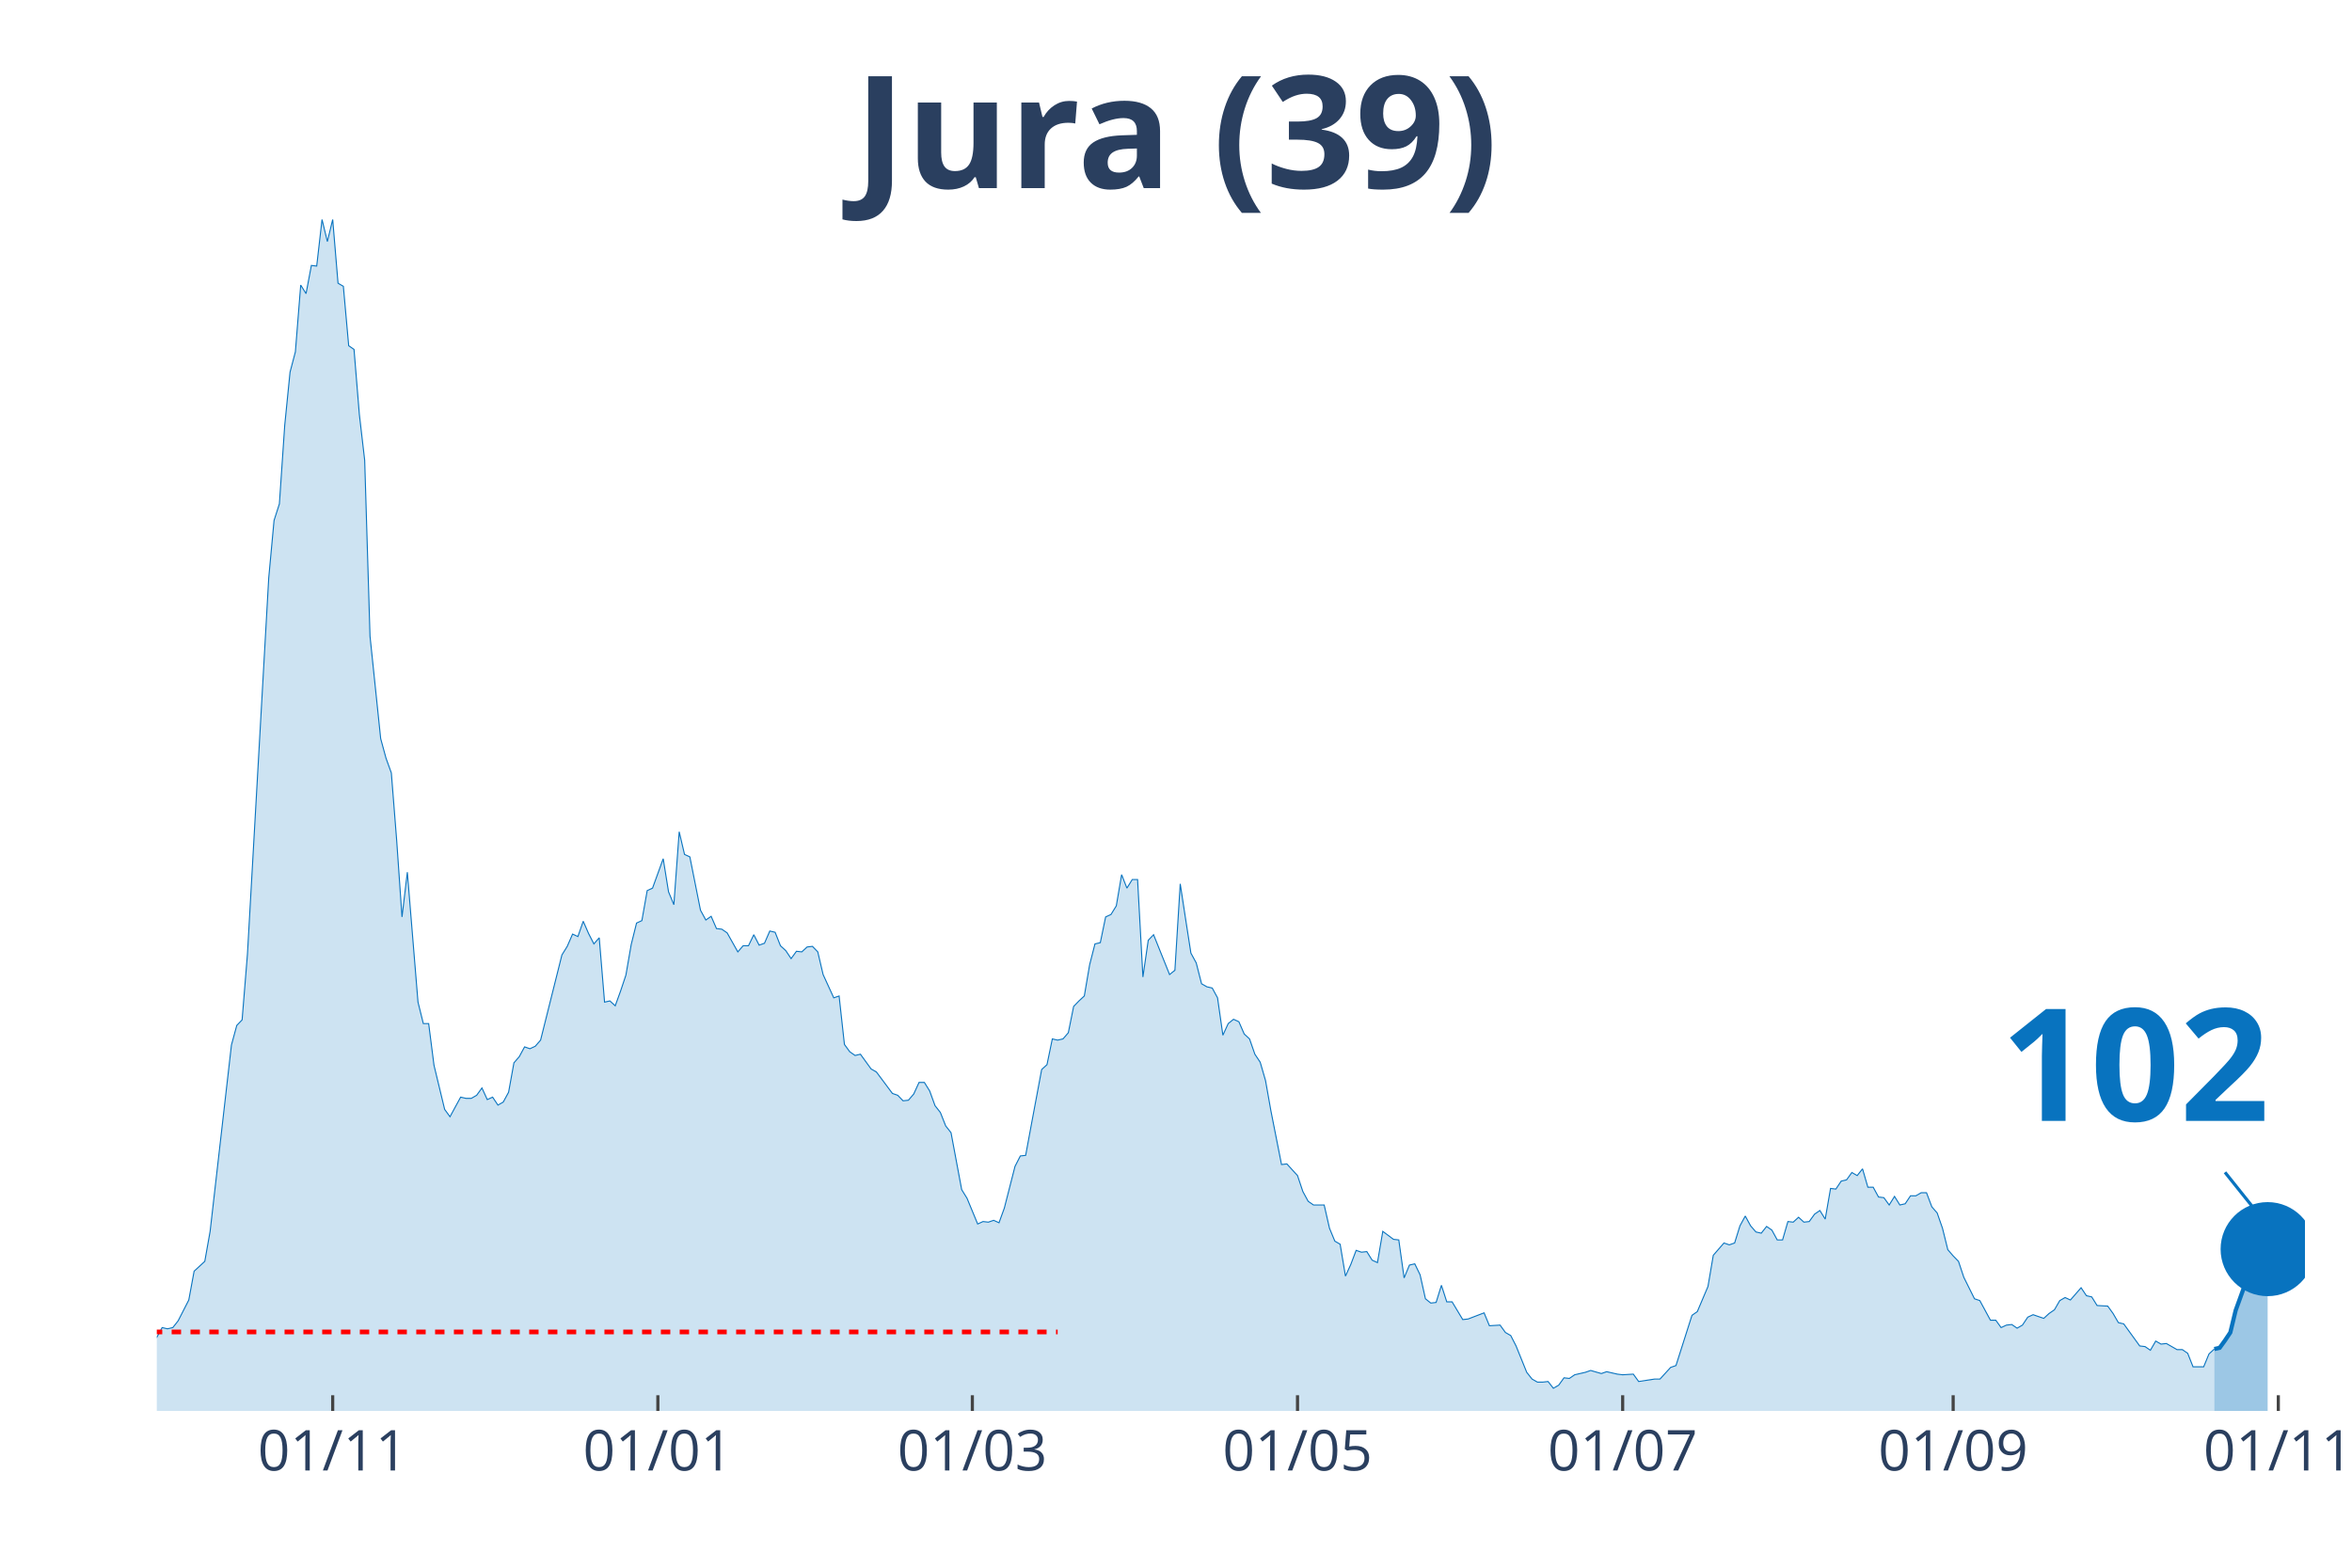
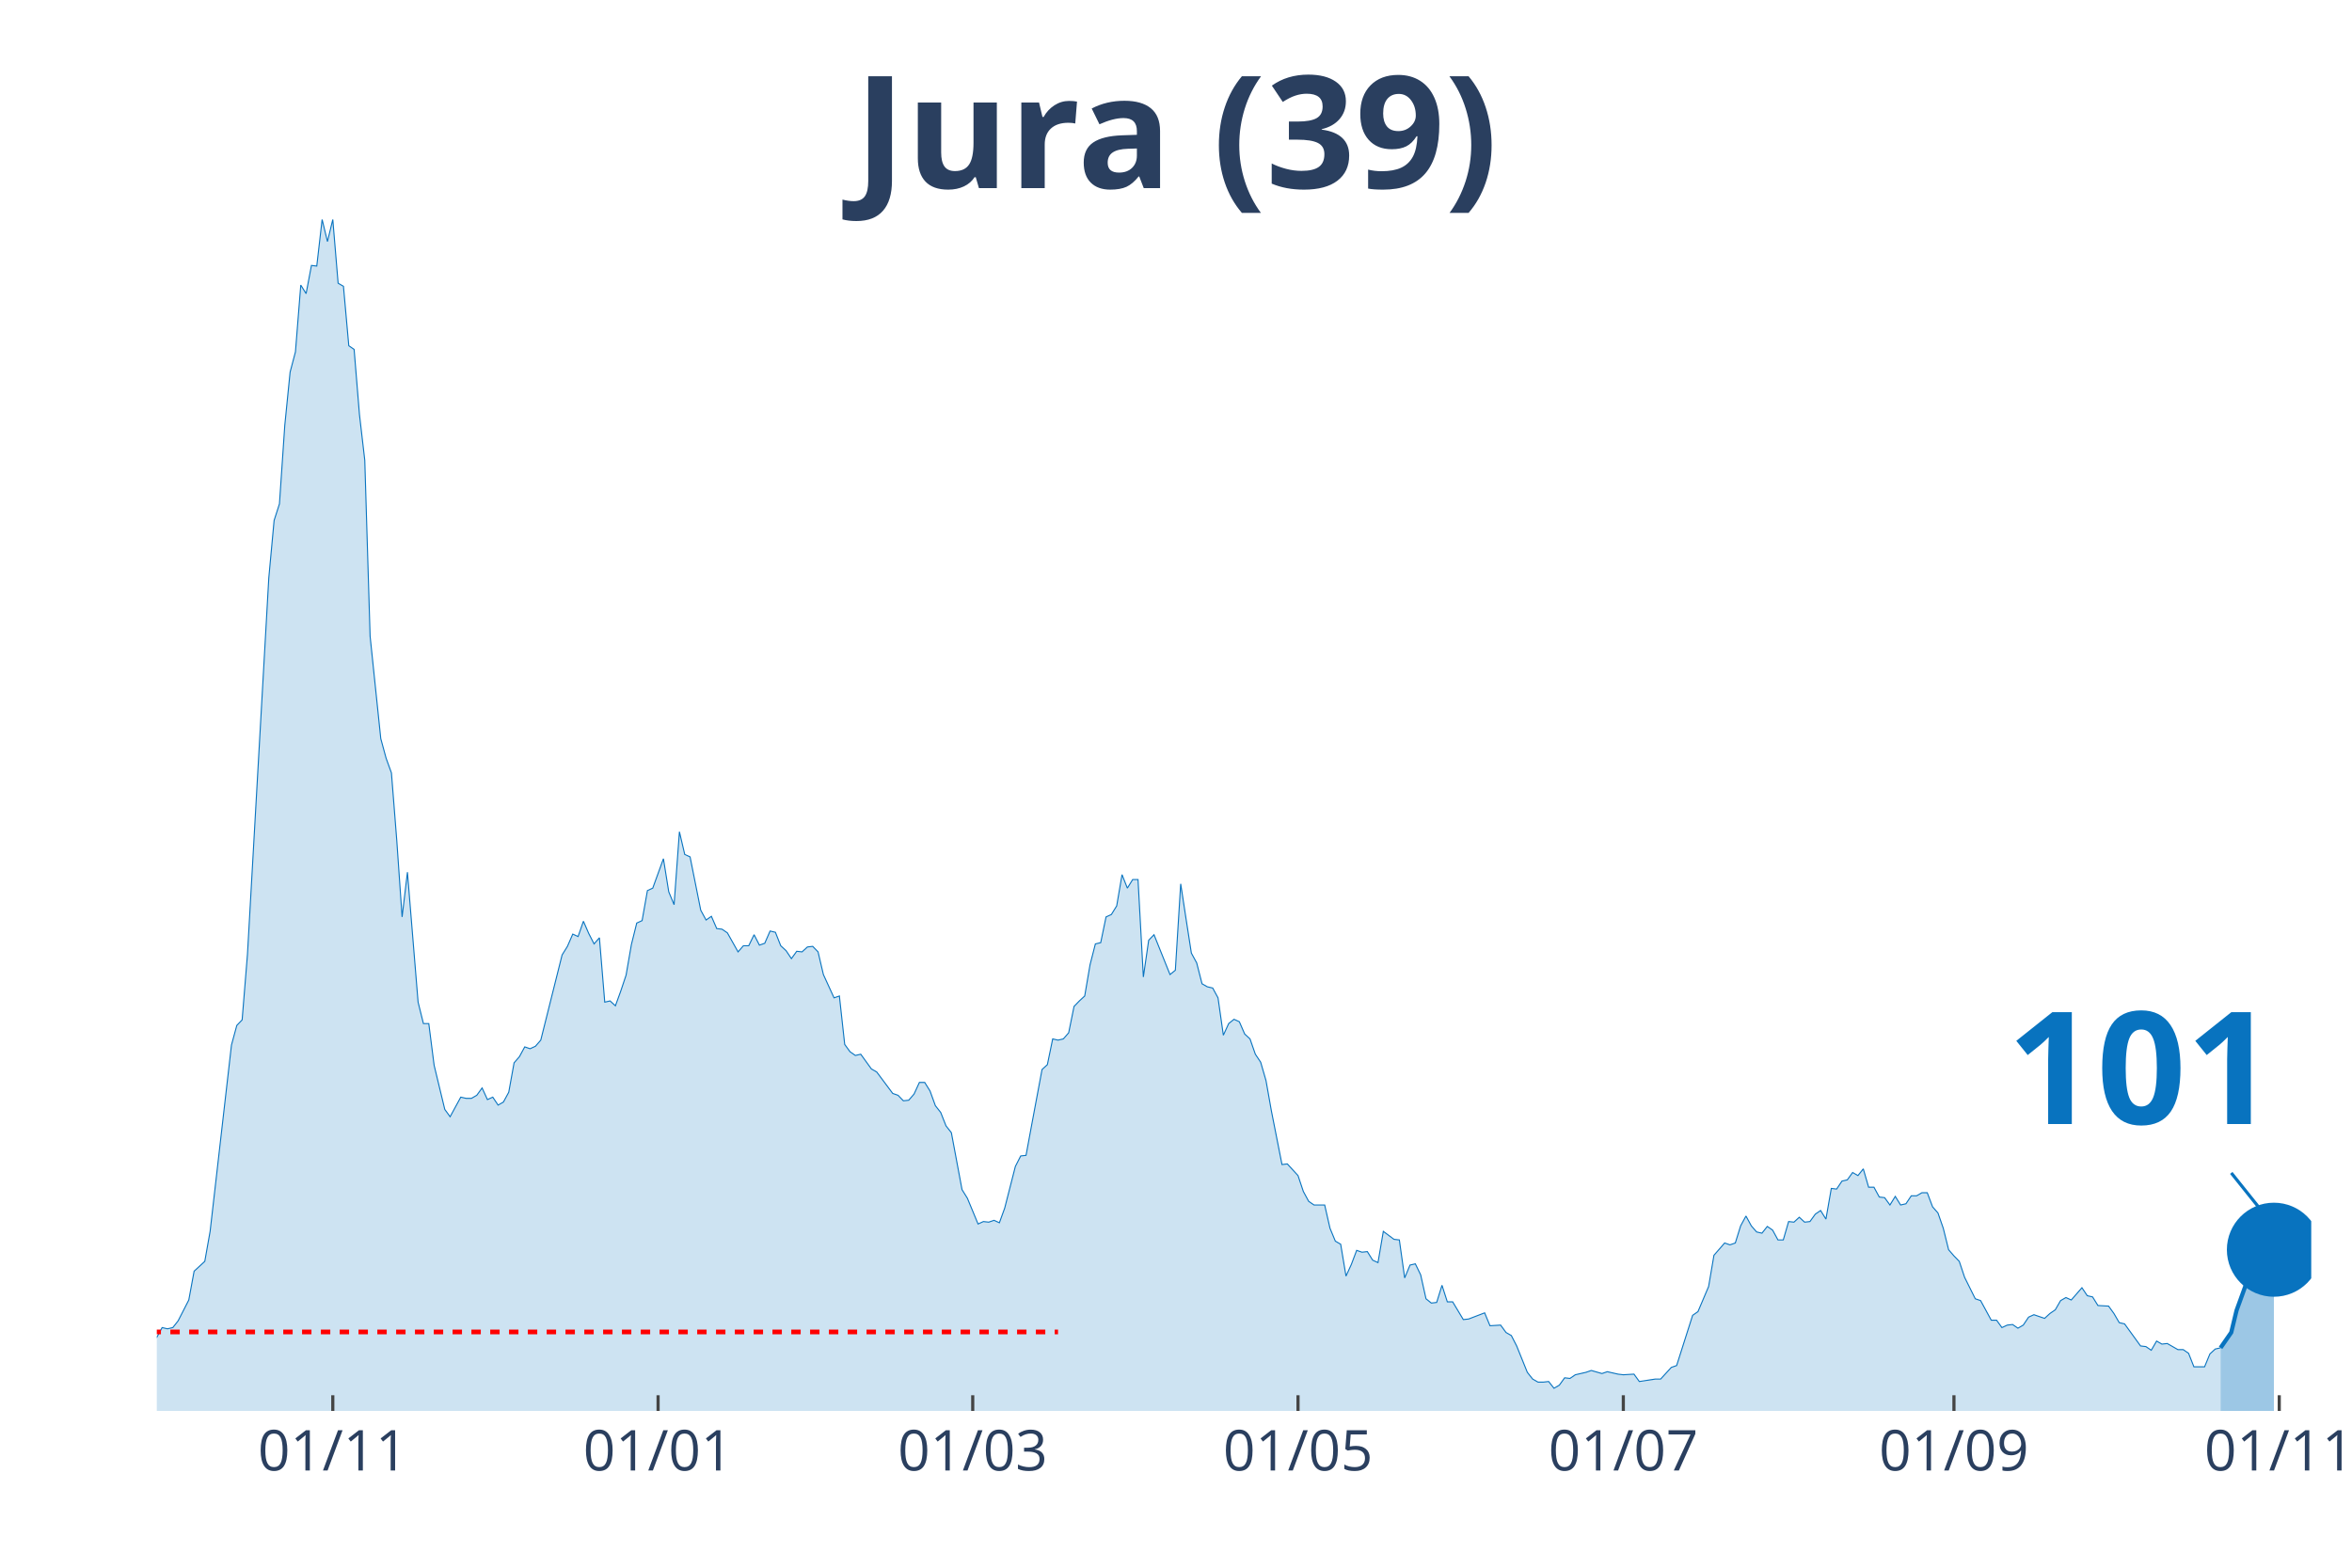
<svg xmlns="http://www.w3.org/2000/svg" class="main-svg" width="1125" height="750" style="" viewBox="0 0 750 500">
  <rect x="0" y="0" width="750" height="500" style="fill: rgb(0, 0, 0); fill-opacity: 0;" />
-   <defs id="defs-c8ce8e">
+   <defs id="defs-e7d6da">
    <g class="clips">
-       <clipPath id="clipc8ce8exyplot" class="plotclip">
-         <rect width="685" height="380" />
+       <clipPath id="clipe7d6daxyplot" class="plotclip">
+         <rect width="687" height="380" />
      </clipPath>
-       <clipPath class="axesclip" id="clipc8ce8ex">
-         <rect x="50" y="0" width="685" height="500" />
+       <clipPath class="axesclip" id="clipe7d6dax">
+         <rect x="50" y="0" width="687" height="500" />
      </clipPath>
-       <clipPath class="axesclip" id="clipc8ce8ey">
+       <clipPath class="axesclip" id="clipe7d6day">
        <rect x="0" y="70" width="750" height="380" />
      </clipPath>
-       <clipPath class="axesclip" id="clipc8ce8exy">
-         <rect x="50" y="70" width="685" height="380" />
+       <clipPath class="axesclip" id="clipe7d6daxy">
+         <rect x="50" y="70" width="687" height="380" />
      </clipPath>
    </g>
    <g class="gradients" />
  </defs>
  <g class="bglayer">
-     <rect class="bg" x="50" y="70" width="685" height="380" style="fill: rgb(0, 0, 0); fill-opacity: 0; stroke-width: 0;" />
+     <rect class="bg" x="50" y="70" width="687" height="380" style="fill: rgb(0, 0, 0); fill-opacity: 0; stroke-width: 0;" />
  </g>
  <g class="layer-below">
    <g class="imagelayer" />
    <g class="shapelayer" />
  </g>
  <g class="cartesianlayer">
    <g class="subplot xy">
      <g class="layer-subplot">
        <g class="shapelayer" />
        <g class="imagelayer" />
      </g>
      <g class="gridlayer">
        <g class="x">
-           <path class="xgrid crisp" transform="translate(106.09,0)" d="M0,70v380" style="stroke: rgb(255, 255, 255); stroke-opacity: 1; stroke-width: 1px;" />
-           <path class="xgrid crisp" transform="translate(209.78,0)" d="M0,70v380" style="stroke: rgb(255, 255, 255); stroke-opacity: 1; stroke-width: 1px;" />
-           <path class="xgrid crisp" transform="translate(310.06,0)" d="M0,70v380" style="stroke: rgb(255, 255, 255); stroke-opacity: 1; stroke-width: 1px;" />
-           <path class="xgrid crisp" transform="translate(413.75,0)" d="M0,70v380" style="stroke: rgb(255, 255, 255); stroke-opacity: 1; stroke-width: 1px;" />
-           <path class="xgrid crisp" transform="translate(517.43,0)" d="M0,70v380" style="stroke: rgb(255, 255, 255); stroke-opacity: 1; stroke-width: 1px;" />
-           <path class="xgrid crisp" transform="translate(622.82,0)" d="M0,70v380" style="stroke: rgb(255, 255, 255); stroke-opacity: 1; stroke-width: 1px;" />
-           <path class="xgrid crisp" transform="translate(726.5,0)" d="M0,70v380" style="stroke: rgb(255, 255, 255); stroke-opacity: 1; stroke-width: 1px;" />
+           <path class="xgrid crisp" transform="translate(106.12,0)" d="M0,70v380" style="stroke: rgb(255, 255, 255); stroke-opacity: 1; stroke-width: 1px;" />
+           <path class="xgrid crisp" transform="translate(209.85,0)" d="M0,70v380" style="stroke: rgb(255, 255, 255); stroke-opacity: 1; stroke-width: 1px;" />
+           <path class="xgrid crisp" transform="translate(310.18,0)" d="M0,70v380" style="stroke: rgb(255, 255, 255); stroke-opacity: 1; stroke-width: 1px;" />
+           <path class="xgrid crisp" transform="translate(413.91,0)" d="M0,70v380" style="stroke: rgb(255, 255, 255); stroke-opacity: 1; stroke-width: 1px;" />
+           <path class="xgrid crisp" transform="translate(517.64,0)" d="M0,70v380" style="stroke: rgb(255, 255, 255); stroke-opacity: 1; stroke-width: 1px;" />
+           <path class="xgrid crisp" transform="translate(623.07,0)" d="M0,70v380" style="stroke: rgb(255, 255, 255); stroke-opacity: 1; stroke-width: 1px;" />
+           <path class="xgrid crisp" transform="translate(726.8,0)" d="M0,70v380" style="stroke: rgb(255, 255, 255); stroke-opacity: 1; stroke-width: 1px;" />
        </g>
        <g class="y" />
      </g>
      <g class="zerolinelayer" />
      <path class="xlines-below" />
      <path class="ylines-below" />
      <g class="overlines-below" />
      <g class="xaxislayer-below" />
      <g class="yaxislayer-below" />
      <g class="overaxes-below" />
-       <g class="plot" transform="translate(50, 70)" clip-path="url('#clipc8ce8exyplot')">
+       <g class="plot" transform="translate(50, 70)" clip-path="url('#clipe7d6daxyplot')">
        <g class="scatterlayer mlayer">
-           <g class="trace scatter trace031ad0" style="stroke-miterlimit: 2;">
+           <g class="trace scatter trace9b8736" style="stroke-miterlimit: 2;">
            <g class="fills">
              <g>
-                 <path class="js-fill" d="M656.1,380L-231.17,380L-231.17,378.44L-215.87,378.05L-214.17,379.41L-144.48,378.63L-142.78,377.65L-129.18,377.46L-127.48,376.68L-108.78,377.46L-107.08,378.63L-95.19,377.65L-93.49,377.26L-78.19,375.9L-76.49,374.92L-71.39,373.74L-69.69,373.16L-64.59,373.74L-62.89,372.96L-54.39,370.81L-52.69,368.27L-40.79,368.27L-39.09,367.69L-37.39,367.1L-35.69,367.88L-32.3,365.34L-30.6,363.78L-28.9,364.95L-27.2,363.38L-23.8,361.63L-22.1,363.97L-20.4,364.95L-18.7,363.38L-17,360.26L-15.3,359.87L-11.9,356.93L-10.2,355.37L-8.5,355.17L-6.8,355.96L-1.7,358.5L0,356.54L1.7,353.42L3.4,353.81L5.1,353.42L6.8,351.27L10.2,344.62L11.9,335.43L15.3,332.3L17,322.73L23.8,263.3L25.5,257.05L27.2,255.29L28.9,234.37L35.69,114.35L37.39,95.98L39.09,90.7L40.79,65.68L42.49,48.67L44.19,42.22L45.89,20.92L47.59,23.65L49.29,14.66L50.99,14.86L52.69,0L54.39,7.04L56.09,0L57.79,20.33L59.49,21.31L61.19,40.27L62.89,41.44L64.59,62.16L66.29,76.82L67.99,132.92L71.39,165.57L73.09,171.82L74.79,176.51L76.49,198.01L78.19,222.45L79.89,208.18L83.29,249.62L84.99,256.46L86.69,256.46L88.39,269.75L91.79,283.83L93.49,286.17L96.89,279.92L98.59,280.31L100.29,280.31L101.99,279.33L103.68,276.99L105.38,280.7L107.08,279.92L108.78,282.46L110.48,281.48L112.18,278.35L113.88,268.97L115.58,267.02L117.28,263.89L118.98,264.48L120.68,263.69L122.38,261.74L129.18,234.57L130.88,231.83L132.58,227.92L134.28,228.7L135.98,223.82L137.68,227.73L139.38,231.05L141.08,229.09L142.78,249.62L144.48,249.23L146.18,250.79L147.88,246.1L149.58,241.02L151.28,231.24L152.98,224.4L154.68,223.62L156.38,214.04L158.08,213.26L161.48,203.88L163.18,214.43L164.88,218.54L166.58,195.28L168.28,202.51L169.98,203.29L173.37,220.3L175.07,223.43L176.77,222.25L178.47,226.16L180.17,226.36L181.87,227.53L185.27,233.59L186.97,231.64L188.67,231.64L190.37,228.12L192.07,231.44L193.77,230.85L195.47,226.94L197.17,227.34L198.87,231.64L200.57,233.2L202.27,235.74L203.97,233.4L205.67,233.59L207.37,232.03L209.07,231.83L210.77,233.59L212.47,240.82L214.17,244.54L215.87,248.25L217.57,247.66L219.27,263.11L220.97,265.45L222.67,266.63L224.37,266.23L227.77,270.93L229.47,271.9L234.57,278.74L236.27,279.33L237.97,281.09L239.67,280.9L241.36,278.94L243.06,275.23L244.76,275.23L246.46,277.96L248.16,282.65L249.86,284.8L251.56,289.1L253.26,291.26L256.66,309.43L258.36,312.17L261.76,320.38L263.46,319.6L265.16,319.79L266.86,319.21L268.56,319.99L270.26,315.3L273.66,302.01L275.36,298.68L277.06,298.49L278.76,289.3L282.16,271.12L283.86,269.56L285.56,261.35L287.26,261.74L288.96,261.35L290.66,259.39L292.36,250.99L294.06,249.23L295.76,247.66L297.46,237.7L299.16,231.05L300.86,230.66L302.56,222.45L304.26,221.67L305.96,218.93L307.66,208.96L309.35,213.26L311.05,210.52L312.75,210.52L314.45,241.6L316.15,229.88L317.85,228.12L322.95,240.82L324.65,239.45L326.35,211.89L328.05,223.03L329.75,233.98L331.45,237.11L333.15,243.76L334.85,244.73L336.55,245.12L338.25,248.25L339.95,260.17L341.65,256.46L343.35,255.09L345.05,255.87L346.75,259.78L348.45,261.35L350.15,266.23L351.85,268.78L353.55,274.64L355.25,284.22L358.65,301.42L360.35,301.22L363.75,304.94L365.45,310.02L367.15,313.15L368.85,314.32L372.25,314.32L373.95,321.75L375.65,325.85L377.34,326.83L379.04,337L380.74,333.28L382.44,328.79L384.14,329.37L385.84,329.18L387.54,331.91L389.24,332.7L390.94,322.73L394.34,325.27L396.04,325.46L397.74,337.58L399.44,333.48L401.14,333.09L402.84,336.6L404.54,344.23L406.24,345.6L407.94,345.4L409.64,339.93L411.34,345.21L413.04,345.21L416.44,350.87L418.14,350.68L423.24,348.72L424.94,352.83L428.34,352.63L430.04,354.98L431.74,355.96L433.44,359.28L436.84,367.69L438.54,369.84L440.24,370.81L441.94,370.81L443.64,370.62L445.33,372.77L447.03,371.79L448.73,369.44L450.43,369.64L452.13,368.47L455.53,367.69L457.23,367.1L460.63,368.08L462.33,367.49L465.73,368.27L467.43,368.47L470.83,368.27L472.53,370.62L477.63,369.84L479.33,369.84L482.73,366.12L484.43,365.53L489.53,349.51L491.23,348.33L494.63,340.32L496.33,330.35L499.73,326.44L501.43,327.03L503.13,326.44L504.83,320.97L506.53,317.84L508.23,320.97L509.93,322.92L511.63,323.31L513.33,321.16L515.02,322.34L516.72,325.46L518.42,325.46L520.12,319.6L521.82,319.79L523.52,318.23L525.22,319.79L526.92,319.6L528.62,317.25L530.32,316.08L532.02,318.82L533.72,309.04L535.42,309.24L537.12,306.7L538.82,306.31L540.52,303.96L542.22,304.94L543.92,302.79L545.62,308.65L547.32,308.65L549.02,311.78L550.72,311.98L552.42,314.32L554.12,311.58L555.82,314.32L557.52,313.93L559.22,311.39L560.92,311.39L562.62,310.41L564.32,310.41L566.02,314.91L567.72,316.86L569.42,321.75L571.12,328.59L572.82,330.55L574.52,332.3L576.22,337.39L579.62,344.23L581.32,344.81L584.71,351.07L586.41,351.07L588.11,353.42L589.81,352.63L591.51,352.44L593.21,353.61L594.91,352.63L596.61,350.09L598.31,349.31L600.01,349.9L601.71,350.48L603.41,348.92L605.11,347.75L606.81,344.81L608.51,343.84L610.21,344.62L613.61,340.71L615.31,343.25L617.01,343.64L618.71,346.38L622.11,346.57L623.81,348.92L625.51,351.85L627.21,352.24L632.31,359.28L634.01,359.48L635.71,360.65L637.41,357.72L639.11,358.69L640.81,358.5L644.21,360.45L645.91,360.45L647.61,361.63L649.31,365.93L652.7,365.93L654.4,361.82L656.1,360.26" style="fill: rgb(8, 115, 191); fill-opacity: 0.2; stroke-width: 0;" />
+                 <path class="js-fill" d="M658.09,380L-231.27,380L-231.27,378.44L-215.96,378.05L-214.26,379.41L-144.54,378.63L-142.84,377.65L-129.24,377.46L-127.54,376.68L-108.83,377.46L-107.13,378.63L-95.23,377.65L-93.53,377.26L-78.22,375.9L-76.52,374.92L-71.42,373.74L-69.72,373.16L-64.62,373.74L-62.92,372.96L-54.42,370.81L-52.72,368.27L-40.81,368.27L-39.11,367.69L-37.41,367.1L-35.71,367.88L-32.31,365.34L-30.61,363.78L-28.91,364.95L-27.21,363.38L-23.81,361.63L-22.11,363.97L-20.41,364.95L-18.71,363.38L-17,360.26L-15.3,359.87L-11.9,356.93L-10.2,355.37L-8.5,355.17L-6.8,355.96L-1.7,358.5L0,356.54L1.7,353.42L3.4,353.81L5.1,353.42L6.8,351.27L10.2,344.62L11.9,335.43L15.3,332.3L17,322.73L23.81,263.3L25.51,257.05L27.21,255.29L28.91,234.37L35.71,114.35L37.41,95.98L39.11,90.7L40.81,65.68L42.51,48.67L44.21,42.22L45.91,20.92L47.61,23.65L49.31,14.66L51.01,14.86L52.72,0L54.42,7.04L56.12,0L57.82,20.33L59.52,21.31L61.22,40.27L62.92,41.44L64.62,62.16L66.32,76.82L68.02,132.92L71.42,165.57L73.12,171.82L74.82,176.51L76.52,198.01L78.22,222.45L79.92,208.18L83.32,249.62L85.02,256.46L86.73,256.46L88.43,269.75L91.83,283.83L93.53,286.17L96.93,279.92L98.63,280.31L100.33,280.31L102.03,279.33L103.73,276.99L105.43,280.7L107.13,279.92L108.83,282.46L110.53,281.48L112.23,278.35L113.93,268.97L115.63,267.02L117.33,263.89L119.03,264.48L120.74,263.69L122.44,261.74L129.24,234.57L130.94,231.83L132.64,227.92L134.34,228.7L136.04,223.82L137.74,227.73L139.44,231.05L141.14,229.09L142.84,249.62L144.54,249.23L146.24,250.79L147.94,246.1L149.64,241.02L151.34,231.24L153.04,224.4L154.75,223.62L156.45,214.04L158.15,213.26L161.55,203.88L163.25,214.43L164.95,218.54L166.65,195.28L168.35,202.51L170.05,203.29L173.45,220.3L175.15,223.43L176.85,222.25L178.55,226.16L180.25,226.36L181.95,227.53L185.35,233.59L187.05,231.64L188.75,231.64L190.46,228.12L192.16,231.44L193.86,230.85L195.56,226.94L197.26,227.34L198.96,231.64L200.66,233.2L202.36,235.74L204.06,233.4L205.76,233.59L207.46,232.03L209.16,231.83L210.86,233.59L212.56,240.82L214.26,244.54L215.96,248.25L217.66,247.66L219.36,263.11L221.06,265.45L222.76,266.63L224.47,266.23L227.87,270.93L229.57,271.9L234.67,278.74L236.37,279.33L238.07,281.09L239.77,280.9L241.47,278.94L243.17,275.23L244.87,275.23L246.57,277.96L248.27,282.65L249.97,284.8L251.67,289.1L253.37,291.26L256.77,309.43L258.48,312.17L261.88,320.38L263.58,319.6L265.28,319.79L266.98,319.21L268.68,319.99L270.38,315.3L273.78,302.01L275.48,298.68L277.18,298.49L278.88,289.3L282.28,271.12L283.98,269.56L285.68,261.35L287.38,261.74L289.08,261.35L290.78,259.39L292.49,250.99L294.19,249.23L295.89,247.66L297.59,237.7L299.29,231.05L300.99,230.66L302.69,222.45L304.39,221.67L306.09,218.93L307.79,208.96L309.49,213.26L311.19,210.52L312.89,210.52L314.59,241.6L316.29,229.88L317.99,228.12L323.09,240.82L324.79,239.45L326.5,211.89L328.2,223.03L329.9,233.98L331.6,237.11L333.3,243.76L335,244.73L336.7,245.12L338.4,248.25L340.1,260.17L341.8,256.46L343.5,255.09L345.2,255.87L346.9,259.78L348.6,261.35L350.3,266.23L352,268.78L353.7,274.64L355.4,284.22L358.8,301.42L360.5,301.22L363.91,304.94L365.61,310.02L367.31,313.15L369.01,314.32L372.41,314.32L374.11,321.75L375.81,325.85L377.51,326.83L379.21,337L380.91,333.28L382.61,328.79L384.31,329.37L386.01,329.18L387.71,331.91L389.41,332.7L391.11,322.73L394.51,325.27L396.22,325.46L397.92,337.58L399.62,333.48L401.32,333.09L403.02,336.6L404.72,344.23L406.42,345.6L408.12,345.4L409.82,339.93L411.52,345.21L413.22,345.21L416.62,350.87L418.32,350.68L423.42,348.72L425.12,352.83L428.52,352.63L430.23,354.98L431.93,355.96L433.63,359.28L437.03,367.69L438.73,369.84L440.43,370.81L442.13,370.81L443.83,370.62L445.53,372.77L447.23,371.79L448.93,369.44L450.63,369.64L452.33,368.47L455.73,367.69L457.43,367.1L460.83,368.08L462.53,367.49L465.94,368.27L467.64,368.47L471.04,368.27L472.74,370.62L477.84,369.84L479.54,369.84L482.94,366.12L484.64,365.53L489.74,349.51L491.44,348.33L494.84,340.32L496.54,330.35L499.95,326.44L501.65,327.03L503.35,326.44L505.05,320.97L506.75,317.84L508.45,320.97L510.15,322.92L511.85,323.31L513.55,321.16L515.25,322.34L516.95,325.46L518.65,325.46L520.35,319.6L522.05,319.79L523.75,318.23L525.45,319.79L527.15,319.6L528.85,317.25L530.55,316.08L532.25,318.82L533.96,309.04L535.66,309.24L537.36,306.7L539.06,306.31L540.76,303.96L542.46,304.94L544.16,302.79L545.86,308.65L547.56,308.65L549.26,311.78L550.96,311.98L552.66,314.32L554.36,311.58L556.06,314.32L557.76,313.93L559.46,311.39L561.16,311.39L562.86,310.41L564.56,310.41L566.26,314.91L567.97,316.86L569.67,321.75L571.37,328.59L573.07,330.55L574.77,332.3L576.47,337.39L579.87,344.23L581.57,344.81L584.97,351.07L586.67,351.07L588.37,353.42L590.07,352.63L591.77,352.44L593.47,353.61L595.17,352.63L596.87,350.09L598.57,349.31L600.27,349.9L601.98,350.48L603.68,348.92L605.38,347.75L607.08,344.81L608.78,343.84L610.48,344.62L613.88,340.71L615.58,343.25L617.28,343.64L618.98,346.38L622.38,346.57L624.08,348.92L625.78,351.85L627.48,352.24L632.58,359.28L634.28,359.48L635.99,360.65L637.69,357.72L639.39,358.69L641.09,358.5L644.49,360.45L646.19,360.45L647.89,361.63L649.59,365.93L652.99,365.93L654.69,361.82L656.39,360.26L658.09,359.87" style="fill: rgb(8, 115, 191); fill-opacity: 0.2; stroke-width: 0;" />
              </g>
            </g>
            <g class="errorbars" />
            <g class="lines">
-               <path class="js-line" d="M-231.17,378.44L-215.87,378.05L-214.17,379.41L-144.48,378.63L-142.78,377.65L-129.18,377.46L-127.48,376.68L-108.78,377.46L-107.08,378.63L-95.19,377.65L-93.49,377.26L-78.19,375.9L-76.49,374.92L-71.39,373.74L-69.69,373.16L-64.59,373.74L-62.89,372.96L-54.39,370.81L-52.69,368.27L-40.79,368.27L-39.09,367.69L-37.39,367.1L-35.69,367.88L-32.3,365.34L-30.6,363.78L-28.9,364.95L-27.2,363.38L-23.8,361.63L-22.1,363.97L-20.4,364.95L-18.7,363.38L-17,360.26L-15.3,359.87L-11.9,356.93L-10.2,355.37L-8.5,355.17L-6.8,355.96L-1.7,358.5L0,356.54L1.7,353.42L3.4,353.81L5.1,353.42L6.8,351.27L10.2,344.62L11.9,335.43L15.3,332.3L17,322.73L23.8,263.3L25.5,257.05L27.2,255.29L28.9,234.37L35.69,114.35L37.39,95.98L39.09,90.7L40.79,65.68L42.49,48.67L44.19,42.22L45.89,20.92L47.59,23.65L49.29,14.66L50.99,14.86L52.69,0L54.39,7.04L56.09,0L57.79,20.33L59.49,21.31L61.19,40.27L62.89,41.44L64.59,62.16L66.29,76.82L67.99,132.92L71.39,165.57L73.09,171.82L74.79,176.51L76.49,198.01L78.19,222.45L79.89,208.18L83.29,249.62L84.99,256.46L86.69,256.46L88.39,269.75L91.79,283.83L93.49,286.17L96.89,279.92L98.59,280.31L100.29,280.31L101.99,279.33L103.68,276.99L105.38,280.7L107.08,279.92L108.78,282.46L110.48,281.48L112.18,278.35L113.88,268.97L115.58,267.02L117.28,263.89L118.98,264.48L120.68,263.69L122.38,261.74L129.18,234.57L130.88,231.83L132.58,227.92L134.28,228.7L135.98,223.82L137.68,227.73L139.38,231.05L141.08,229.09L142.78,249.62L144.48,249.23L146.18,250.79L147.88,246.1L149.58,241.02L151.28,231.24L152.98,224.4L154.68,223.62L156.38,214.04L158.08,213.26L161.48,203.88L163.18,214.43L164.88,218.54L166.58,195.28L168.28,202.51L169.98,203.29L173.37,220.3L175.07,223.43L176.77,222.25L178.47,226.16L180.17,226.36L181.87,227.53L185.27,233.59L186.97,231.64L188.67,231.64L190.37,228.12L192.07,231.44L193.77,230.85L195.47,226.94L197.17,227.34L198.87,231.64L200.57,233.2L202.27,235.74L203.97,233.4L205.67,233.59L207.37,232.03L209.07,231.83L210.77,233.59L212.47,240.82L214.17,244.54L215.87,248.25L217.57,247.66L219.27,263.11L220.97,265.45L222.67,266.63L224.37,266.23L227.77,270.93L229.47,271.9L234.57,278.74L236.27,279.33L237.97,281.09L239.67,280.9L241.36,278.94L243.06,275.23L244.76,275.23L246.46,277.96L248.16,282.65L249.86,284.8L251.56,289.1L253.26,291.26L256.66,309.43L258.36,312.17L261.76,320.38L263.46,319.6L265.16,319.79L266.86,319.21L268.56,319.99L270.26,315.3L273.66,302.01L275.36,298.68L277.06,298.49L278.76,289.3L282.16,271.12L283.86,269.56L285.56,261.35L287.26,261.74L288.96,261.35L290.66,259.39L292.36,250.99L294.06,249.23L295.76,247.66L297.46,237.7L299.16,231.05L300.86,230.66L302.56,222.45L304.26,221.67L305.96,218.93L307.66,208.96L309.35,213.26L311.05,210.52L312.75,210.52L314.45,241.6L316.15,229.88L317.85,228.12L322.95,240.82L324.65,239.45L326.35,211.89L328.05,223.03L329.75,233.98L331.45,237.11L333.15,243.76L334.85,244.73L336.55,245.12L338.25,248.25L339.95,260.17L341.65,256.46L343.35,255.09L345.05,255.87L346.75,259.78L348.45,261.35L350.15,266.23L351.85,268.78L353.55,274.64L355.25,284.22L358.65,301.42L360.35,301.22L363.75,304.94L365.45,310.02L367.15,313.15L368.85,314.32L372.25,314.32L373.95,321.75L375.65,325.85L377.34,326.83L379.04,337L380.74,333.28L382.44,328.79L384.14,329.37L385.84,329.18L387.54,331.91L389.24,332.7L390.94,322.73L394.34,325.27L396.04,325.46L397.74,337.58L399.44,333.48L401.14,333.09L402.84,336.6L404.54,344.23L406.24,345.6L407.94,345.4L409.64,339.93L411.34,345.21L413.04,345.21L416.44,350.87L418.14,350.68L423.24,348.72L424.94,352.83L428.34,352.63L430.04,354.98L431.74,355.96L433.44,359.28L436.84,367.69L438.54,369.84L440.24,370.81L441.94,370.81L443.64,370.62L445.33,372.77L447.03,371.79L448.73,369.44L450.43,369.64L452.13,368.47L455.53,367.69L457.23,367.1L460.63,368.08L462.33,367.49L465.73,368.27L467.43,368.47L470.83,368.27L472.53,370.62L477.63,369.84L479.33,369.84L482.73,366.12L484.43,365.53L489.53,349.51L491.23,348.33L494.63,340.32L496.33,330.35L499.73,326.44L501.43,327.03L503.13,326.44L504.83,320.97L506.53,317.84L508.23,320.97L509.93,322.92L511.63,323.31L513.33,321.16L515.02,322.34L516.72,325.46L518.42,325.46L520.12,319.6L521.82,319.79L523.52,318.23L525.22,319.79L526.92,319.6L528.62,317.25L530.32,316.08L532.02,318.82L533.72,309.04L535.42,309.24L537.12,306.7L538.82,306.31L540.52,303.96L542.22,304.94L543.92,302.79L545.62,308.65L547.32,308.65L549.02,311.78L550.72,311.98L552.42,314.32L554.12,311.58L555.82,314.32L557.52,313.93L559.22,311.39L560.92,311.39L562.62,310.41L564.32,310.41L566.02,314.91L567.72,316.86L569.42,321.75L571.12,328.59L572.82,330.55L574.52,332.3L576.22,337.39L579.62,344.23L581.32,344.81L584.71,351.07L586.41,351.07L588.11,353.42L589.81,352.63L591.51,352.44L593.21,353.61L594.91,352.63L596.61,350.09L598.31,349.31L600.01,349.9L601.71,350.48L603.41,348.92L605.11,347.75L606.81,344.81L608.51,343.84L610.21,344.62L613.61,340.71L615.31,343.25L617.01,343.64L618.71,346.38L622.11,346.57L623.81,348.92L625.51,351.85L627.21,352.24L632.31,359.28L634.01,359.48L635.71,360.65L637.41,357.72L639.11,358.69L640.81,358.5L644.21,360.45L645.91,360.45L647.61,361.63L649.31,365.93L652.7,365.93L654.4,361.82L656.1,360.26" style="vector-effect: non-scaling-stroke; fill: none; stroke: rgb(8, 115, 191); stroke-opacity: 1; stroke-width: 0.5px; opacity: 1;" />
+               <path class="js-line" d="M-231.27,378.44L-215.96,378.05L-214.26,379.41L-144.54,378.63L-142.84,377.65L-129.24,377.46L-127.54,376.68L-108.83,377.46L-107.13,378.63L-95.23,377.65L-93.53,377.26L-78.22,375.9L-76.52,374.92L-71.42,373.74L-69.72,373.16L-64.62,373.74L-62.92,372.96L-54.42,370.81L-52.72,368.27L-40.81,368.27L-39.11,367.69L-37.41,367.1L-35.71,367.88L-32.31,365.34L-30.61,363.78L-28.91,364.95L-27.21,363.38L-23.81,361.63L-22.11,363.97L-20.41,364.95L-18.71,363.38L-17,360.26L-15.3,359.87L-11.9,356.93L-10.2,355.37L-8.5,355.17L-6.8,355.96L-1.7,358.5L0,356.54L1.7,353.42L3.4,353.81L5.1,353.42L6.8,351.27L10.2,344.62L11.9,335.43L15.3,332.3L17,322.73L23.81,263.3L25.51,257.05L27.21,255.29L28.91,234.37L35.71,114.35L37.41,95.98L39.11,90.7L40.81,65.68L42.51,48.67L44.21,42.22L45.91,20.92L47.61,23.65L49.31,14.66L51.01,14.86L52.72,0L54.42,7.04L56.12,0L57.82,20.33L59.52,21.31L61.22,40.27L62.92,41.44L64.62,62.16L66.32,76.82L68.02,132.92L71.42,165.57L73.12,171.82L74.82,176.51L76.52,198.01L78.22,222.45L79.92,208.18L83.32,249.62L85.02,256.46L86.73,256.46L88.43,269.75L91.83,283.83L93.53,286.17L96.93,279.92L98.63,280.31L100.33,280.31L102.03,279.33L103.73,276.99L105.43,280.7L107.13,279.92L108.83,282.46L110.53,281.48L112.23,278.35L113.93,268.97L115.63,267.02L117.33,263.89L119.03,264.48L120.74,263.69L122.44,261.74L129.24,234.57L130.94,231.83L132.64,227.92L134.34,228.7L136.04,223.82L137.74,227.73L139.44,231.05L141.14,229.09L142.84,249.62L144.54,249.23L146.24,250.79L147.94,246.1L149.64,241.02L151.34,231.24L153.04,224.4L154.75,223.62L156.45,214.04L158.15,213.26L161.55,203.88L163.25,214.43L164.95,218.54L166.65,195.28L168.35,202.51L170.05,203.29L173.45,220.3L175.15,223.43L176.85,222.25L178.55,226.16L180.25,226.36L181.95,227.53L185.35,233.59L187.05,231.64L188.75,231.64L190.46,228.12L192.16,231.44L193.86,230.85L195.56,226.94L197.26,227.34L198.96,231.64L200.66,233.2L202.36,235.74L204.06,233.4L205.76,233.59L207.46,232.03L209.16,231.83L210.86,233.59L212.56,240.82L214.26,244.54L215.96,248.25L217.66,247.66L219.36,263.11L221.06,265.45L222.76,266.63L224.47,266.23L227.87,270.93L229.57,271.9L234.67,278.74L236.37,279.33L238.07,281.09L239.77,280.9L241.47,278.94L243.17,275.23L244.87,275.23L246.57,277.96L248.27,282.65L249.97,284.8L251.67,289.1L253.37,291.26L256.77,309.43L258.48,312.17L261.88,320.38L263.58,319.6L265.28,319.79L266.98,319.21L268.68,319.99L270.38,315.3L273.78,302.01L275.48,298.68L277.18,298.49L278.88,289.3L282.28,271.12L283.98,269.56L285.68,261.35L287.38,261.74L289.08,261.35L290.78,259.39L292.49,250.99L294.19,249.23L295.89,247.66L297.59,237.7L299.29,231.05L300.99,230.66L302.69,222.45L304.39,221.67L306.09,218.93L307.79,208.96L309.49,213.26L311.19,210.52L312.89,210.52L314.59,241.6L316.29,229.88L317.99,228.12L323.09,240.82L324.79,239.45L326.5,211.89L328.2,223.03L329.9,233.98L331.6,237.11L333.3,243.76L335,244.73L336.7,245.12L338.4,248.25L340.1,260.17L341.8,256.46L343.5,255.09L345.2,255.87L346.9,259.78L348.6,261.35L350.3,266.23L352,268.78L353.7,274.64L355.4,284.22L358.8,301.42L360.5,301.22L363.91,304.94L365.61,310.02L367.31,313.15L369.01,314.32L372.41,314.32L374.11,321.75L375.81,325.85L377.51,326.83L379.21,337L380.91,333.28L382.61,328.79L384.31,329.37L386.01,329.18L387.71,331.91L389.41,332.7L391.11,322.73L394.51,325.27L396.22,325.46L397.92,337.58L399.62,333.48L401.32,333.09L403.02,336.6L404.72,344.23L406.42,345.6L408.12,345.4L409.82,339.93L411.52,345.21L413.22,345.21L416.62,350.87L418.32,350.68L423.42,348.72L425.12,352.83L428.52,352.63L430.23,354.98L431.93,355.96L433.63,359.28L437.03,367.69L438.73,369.84L440.43,370.81L442.13,370.81L443.83,370.62L445.53,372.77L447.23,371.79L448.93,369.44L450.63,369.64L452.33,368.47L455.73,367.69L457.43,367.1L460.83,368.08L462.53,367.49L465.94,368.27L467.64,368.47L471.04,368.27L472.74,370.62L477.84,369.84L479.54,369.84L482.94,366.12L484.64,365.53L489.74,349.51L491.44,348.33L494.84,340.32L496.54,330.35L499.95,326.44L501.65,327.03L503.35,326.44L505.05,320.97L506.75,317.84L508.45,320.97L510.15,322.92L511.85,323.31L513.55,321.16L515.25,322.34L516.95,325.46L518.65,325.46L520.35,319.6L522.05,319.79L523.75,318.23L525.45,319.79L527.15,319.6L528.85,317.25L530.55,316.08L532.25,318.82L533.96,309.04L535.66,309.24L537.36,306.7L539.06,306.31L540.76,303.96L542.46,304.94L544.16,302.79L545.86,308.65L547.56,308.65L549.26,311.78L550.96,311.98L552.66,314.32L554.36,311.58L556.06,314.32L557.76,313.93L559.46,311.39L561.16,311.39L562.86,310.41L564.56,310.41L566.26,314.91L567.97,316.86L569.67,321.75L571.37,328.59L573.07,330.55L574.77,332.3L576.47,337.39L579.87,344.23L581.57,344.81L584.97,351.07L586.67,351.07L588.37,353.42L590.07,352.63L591.77,352.44L593.47,353.61L595.17,352.63L596.87,350.09L598.57,349.31L600.27,349.9L601.98,350.48L603.68,348.92L605.38,347.75L607.08,344.81L608.78,343.84L610.48,344.62L613.88,340.71L615.58,343.25L617.28,343.64L618.98,346.38L622.38,346.57L624.08,348.92L625.78,351.85L627.48,352.24L632.58,359.28L634.28,359.48L635.99,360.65L637.69,357.72L639.39,358.69L641.09,358.5L644.49,360.45L646.19,360.45L647.89,361.63L649.59,365.93L652.99,365.93L654.69,361.82L656.39,360.26L658.09,359.87" style="vector-effect: non-scaling-stroke; fill: none; stroke: rgb(8, 115, 191); stroke-opacity: 1; stroke-width: 0.5px; opacity: 1;" />
            </g>
            <g class="points" />
            <g class="text" />
          </g>
-           <g class="trace scatter trace901262" style="stroke-miterlimit: 2;">
+           <g class="trace scatter trace7da77f" style="stroke-miterlimit: 2;">
            <g class="fills">
              <g>
-                 <path class="js-fill" d="M673.1,380L656.1,380L656.1,360.26L657.8,359.87L659.5,357.52L661.2,354.98L662.9,347.94L668,333.87L669.7,333.28L671.4,337.78L673.1,328.4" style="fill: rgb(8, 115, 191); fill-opacity: 0.4; stroke-width: 0;" />
+                 <path class="js-fill" d="M675.1,380L658.09,380L658.09,359.87L661.49,354.98L663.19,347.94L668.29,333.87L670,333.28L671.7,337.78L673.4,328.4L675.1,328.59" style="fill: rgb(8, 115, 191); fill-opacity: 0.4; stroke-width: 0;" />
              </g>
            </g>
            <g class="errorbars" />
            <g class="lines">
-               <path class="js-line" d="M656.1,360.26L657.8,359.87L659.5,357.52L661.2,354.98L662.9,347.94L668,333.87L669.7,333.28L671.4,337.78L673.1,328.4" style="vector-effect: non-scaling-stroke; fill: none; stroke: rgb(8, 115, 191); stroke-opacity: 1; stroke-width: 2px; opacity: 1;" />
+               <path class="js-line" d="M658.09,359.87L661.49,354.98L663.19,347.94L668.29,333.87L670,333.28L671.7,337.78L673.4,328.4L675.1,328.59" style="vector-effect: non-scaling-stroke; fill: none; stroke: rgb(8, 115, 191); stroke-opacity: 1; stroke-width: 2px; opacity: 1;" />
            </g>
            <g class="points" />
            <g class="text" />
          </g>
-           <g class="trace scatter trace96bee1" style="stroke-miterlimit: 2; opacity: 1;">
+           <g class="trace scatter trace53bd4e" style="stroke-miterlimit: 2; opacity: 1;">
            <g class="fills" />
            <g class="errorbars" />
            <g class="lines" />
            <g class="points">
-               <path class="point" transform="translate(673.1,328.4)" d="M15,0A15,15 0 1,1 0,-15A15,15 0 0,1 15,0Z" style="opacity: 1; stroke-width: 0px; fill: rgb(8, 115, 191); fill-opacity: 1;" />
+               <path class="point" transform="translate(675.1,328.59)" d="M15,0A15,15 0 1,1 0,-15A15,15 0 0,1 15,0Z" style="opacity: 1; stroke-width: 0px; fill: rgb(8, 115, 191); fill-opacity: 1;" />
            </g>
            <g class="text" />
          </g>
        </g>
      </g>
      <g class="overplot" />
      <path class="xlines-above crisp" style="fill: none; stroke-width: 1px; stroke: rgb(0, 0, 0); stroke-opacity: 0;" d="" />
      <path class="ylines-above crisp" style="fill: none;" d="M0,0" />
      <g class="overlines-above" />
      <g class="xaxislayer-above">
-         <path class="xtick ticks crisp" d="M0,450v-5" transform="translate(106.09,0)" style="stroke: rgb(68, 68, 68); stroke-opacity: 1; stroke-width: 1px;" />
-         <path class="xtick ticks crisp" d="M0,450v-5" transform="translate(209.78,0)" style="stroke: rgb(68, 68, 68); stroke-opacity: 1; stroke-width: 1px;" />
-         <path class="xtick ticks crisp" d="M0,450v-5" transform="translate(310.06,0)" style="stroke: rgb(68, 68, 68); stroke-opacity: 1; stroke-width: 1px;" />
-         <path class="xtick ticks crisp" d="M0,450v-5" transform="translate(413.75,0)" style="stroke: rgb(68, 68, 68); stroke-opacity: 1; stroke-width: 1px;" />
-         <path class="xtick ticks crisp" d="M0,450v-5" transform="translate(517.43,0)" style="stroke: rgb(68, 68, 68); stroke-opacity: 1; stroke-width: 1px;" />
-         <path class="xtick ticks crisp" d="M0,450v-5" transform="translate(622.82,0)" style="stroke: rgb(68, 68, 68); stroke-opacity: 1; stroke-width: 1px;" />
-         <path class="xtick ticks crisp" d="M0,450v-5" transform="translate(726.5,0)" style="stroke: rgb(68, 68, 68); stroke-opacity: 1; stroke-width: 1px;" />
+         <path class="xtick ticks crisp" d="M0,450v-5" transform="translate(106.12,0)" style="stroke: rgb(68, 68, 68); stroke-opacity: 1; stroke-width: 1px;" />
+         <path class="xtick ticks crisp" d="M0,450v-5" transform="translate(209.85,0)" style="stroke: rgb(68, 68, 68); stroke-opacity: 1; stroke-width: 1px;" />
+         <path class="xtick ticks crisp" d="M0,450v-5" transform="translate(310.18,0)" style="stroke: rgb(68, 68, 68); stroke-opacity: 1; stroke-width: 1px;" />
+         <path class="xtick ticks crisp" d="M0,450v-5" transform="translate(413.91,0)" style="stroke: rgb(68, 68, 68); stroke-opacity: 1; stroke-width: 1px;" />
+         <path class="xtick ticks crisp" d="M0,450v-5" transform="translate(517.64,0)" style="stroke: rgb(68, 68, 68); stroke-opacity: 1; stroke-width: 1px;" />
+         <path class="xtick ticks crisp" d="M0,450v-5" transform="translate(623.07,0)" style="stroke: rgb(68, 68, 68); stroke-opacity: 1; stroke-width: 1px;" />
+         <path class="xtick ticks crisp" d="M0,450v-5" transform="translate(726.8,0)" style="stroke: rgb(68, 68, 68); stroke-opacity: 1; stroke-width: 1px;" />
        <g class="xtick">
-           <text text-anchor="middle" x="0" y="469" transform="translate(106.09,0)" style="font-family: 'Open Sans', verdana, arial, sans-serif; font-size: 18px; fill: rgb(42, 63, 95); fill-opacity: 1; white-space: pre;">01/11</text>
+           <text text-anchor="middle" x="0" y="469" transform="translate(106.12,0)" style="font-family: 'Open Sans', verdana, arial, sans-serif; font-size: 18px; fill: rgb(42, 63, 95); fill-opacity: 1; white-space: pre;">01/11</text>
        </g>
        <g class="xtick">
-           <text text-anchor="middle" x="0" y="469" transform="translate(209.78,0)" style="font-family: 'Open Sans', verdana, arial, sans-serif; font-size: 18px; fill: rgb(42, 63, 95); fill-opacity: 1; white-space: pre;">01/01</text>
+           <text text-anchor="middle" x="0" y="469" transform="translate(209.85,0)" style="font-family: 'Open Sans', verdana, arial, sans-serif; font-size: 18px; fill: rgb(42, 63, 95); fill-opacity: 1; white-space: pre;">01/01</text>
        </g>
        <g class="xtick">
-           <text text-anchor="middle" x="0" y="469" transform="translate(310.06,0)" style="font-family: 'Open Sans', verdana, arial, sans-serif; font-size: 18px; fill: rgb(42, 63, 95); fill-opacity: 1; white-space: pre;">01/03</text>
+           <text text-anchor="middle" x="0" y="469" transform="translate(310.18,0)" style="font-family: 'Open Sans', verdana, arial, sans-serif; font-size: 18px; fill: rgb(42, 63, 95); fill-opacity: 1; white-space: pre;">01/03</text>
        </g>
        <g class="xtick">
-           <text text-anchor="middle" x="0" y="469" transform="translate(413.75,0)" style="font-family: 'Open Sans', verdana, arial, sans-serif; font-size: 18px; fill: rgb(42, 63, 95); fill-opacity: 1; white-space: pre;">01/05</text>
+           <text text-anchor="middle" x="0" y="469" transform="translate(413.91,0)" style="font-family: 'Open Sans', verdana, arial, sans-serif; font-size: 18px; fill: rgb(42, 63, 95); fill-opacity: 1; white-space: pre;">01/05</text>
        </g>
        <g class="xtick">
-           <text text-anchor="middle" x="0" y="469" transform="translate(517.43,0)" style="font-family: 'Open Sans', verdana, arial, sans-serif; font-size: 18px; fill: rgb(42, 63, 95); fill-opacity: 1; white-space: pre;">01/07</text>
+           <text text-anchor="middle" x="0" y="469" transform="translate(517.64,0)" style="font-family: 'Open Sans', verdana, arial, sans-serif; font-size: 18px; fill: rgb(42, 63, 95); fill-opacity: 1; white-space: pre;">01/07</text>
        </g>
        <g class="xtick">
-           <text text-anchor="middle" x="0" y="469" transform="translate(622.82,0)" style="font-family: 'Open Sans', verdana, arial, sans-serif; font-size: 18px; fill: rgb(42, 63, 95); fill-opacity: 1; white-space: pre;">01/09</text>
+           <text text-anchor="middle" x="0" y="469" transform="translate(623.07,0)" style="font-family: 'Open Sans', verdana, arial, sans-serif; font-size: 18px; fill: rgb(42, 63, 95); fill-opacity: 1; white-space: pre;">01/09</text>
        </g>
        <g class="xtick">
-           <text text-anchor="middle" x="0" y="469" transform="translate(726.5,0)" style="font-family: 'Open Sans', verdana, arial, sans-serif; font-size: 18px; fill: rgb(42, 63, 95); fill-opacity: 1; white-space: pre;">01/11</text>
+           <text text-anchor="middle" x="0" y="469" transform="translate(726.8,0)" style="font-family: 'Open Sans', verdana, arial, sans-serif; font-size: 18px; fill: rgb(42, 63, 95); fill-opacity: 1; white-space: pre;">01/11</text>
        </g>
      </g>
      <g class="yaxislayer-above" />
      <g class="overaxes-above" />
    </g>
  </g>
  <g class="polarlayer" />
  <g class="ternarylayer" />
  <g class="geolayer" />
  <g class="funnelarealayer" />
  <g class="pielayer" />
  <g class="treemaplayer" />
  <g class="sunburstlayer" />
  <g class="glimages" />
-   <defs id="topdefs-c8ce8e">
+   <defs id="topdefs-e7d6da">
    <g class="clips" />
  </defs>
  <g class="layer-above">
    <g class="imagelayer" />
    <g class="shapelayer">
-       <path data-index="0" fill-rule="evenodd" d="M-905.26,424.8L337.26,424.8" clip-path="url('#clipc8ce8exy')" style="opacity: 1; stroke: rgb(255, 0, 0); stroke-opacity: 1; fill: rgb(0, 0, 0); fill-opacity: 0; stroke-dasharray: 3px, 3px; stroke-width: 1.5px;" />
+       <path data-index="0" fill-rule="evenodd" d="M-905.68,424.8L337.38,424.8" clip-path="url('#clipe7d6daxy')" style="opacity: 1; stroke: rgb(255, 0, 0); stroke-opacity: 1; fill: rgb(0, 0, 0); fill-opacity: 0; stroke-dasharray: 3px, 3px; stroke-width: 1.5px;" />
    </g>
  </g>
  <g class="infolayer">
    <g class="g-gtitle">
      <text class="gtitle" x="375" y="25" text-anchor="middle" dy="0.7em" style="font-family: 'Open Sans', verdana, arial, sans-serif; font-size: 50px; fill: rgb(42, 63, 95); opacity: 1; font-weight: normal; white-space: pre;">
        <tspan style="font-weight:bold">Jura (39)</tspan>
      </text>
    </g>
    <g class="g-xtitle" />
    <g class="annotation" data-index="0" style="opacity: 1;">
-       <g class="annotation-text-g" transform="rotate(0,681.1,338.4)">
-         <g class="cursor-pointer" transform="translate(623, 302)">
+       <g class="annotation-text-g" transform="rotate(0,683.1,338.59)">
+         <g class="cursor-pointer" transform="translate(625, 303)">
          <rect class="bg" x="0.5" y="0.5" width="115" height="71" style="stroke-width: 1px; stroke: rgb(0, 0, 0); stroke-opacity: 0; fill: rgb(255, 255, 255); fill-opacity: 0.6;" />
          <text class="annotation-text" text-anchor="middle" x="57.812" y="55.5" style="font-family: 'Open Sans', verdana, arial, sans-serif; font-size: 50px; fill: rgb(8, 115, 191); fill-opacity: 1; white-space: pre;">
-             <tspan style="font-weight:bold">102 </tspan>
+             <tspan style="font-weight:bold">101 </tspan>
          </text>
        </g>
      </g>
      <g class="annotation-arrow-g" style="opacity: 1;">
-         <path d="M709.5,373.9L721.1,388.4" style="stroke-width: 1px; stroke: rgb(8, 115, 191); stroke-opacity: 1; stroke-dasharray: 0px, 0px, 18.569px, 18.569px;" />
+         <path d="M711.5,374.09L723.1,388.59" style="stroke-width: 1px; stroke: rgb(8, 115, 191); stroke-opacity: 1; stroke-dasharray: 0px, 0px, 18.569px, 18.569px;" />
      </g>
    </g>
  </g>
</svg>
